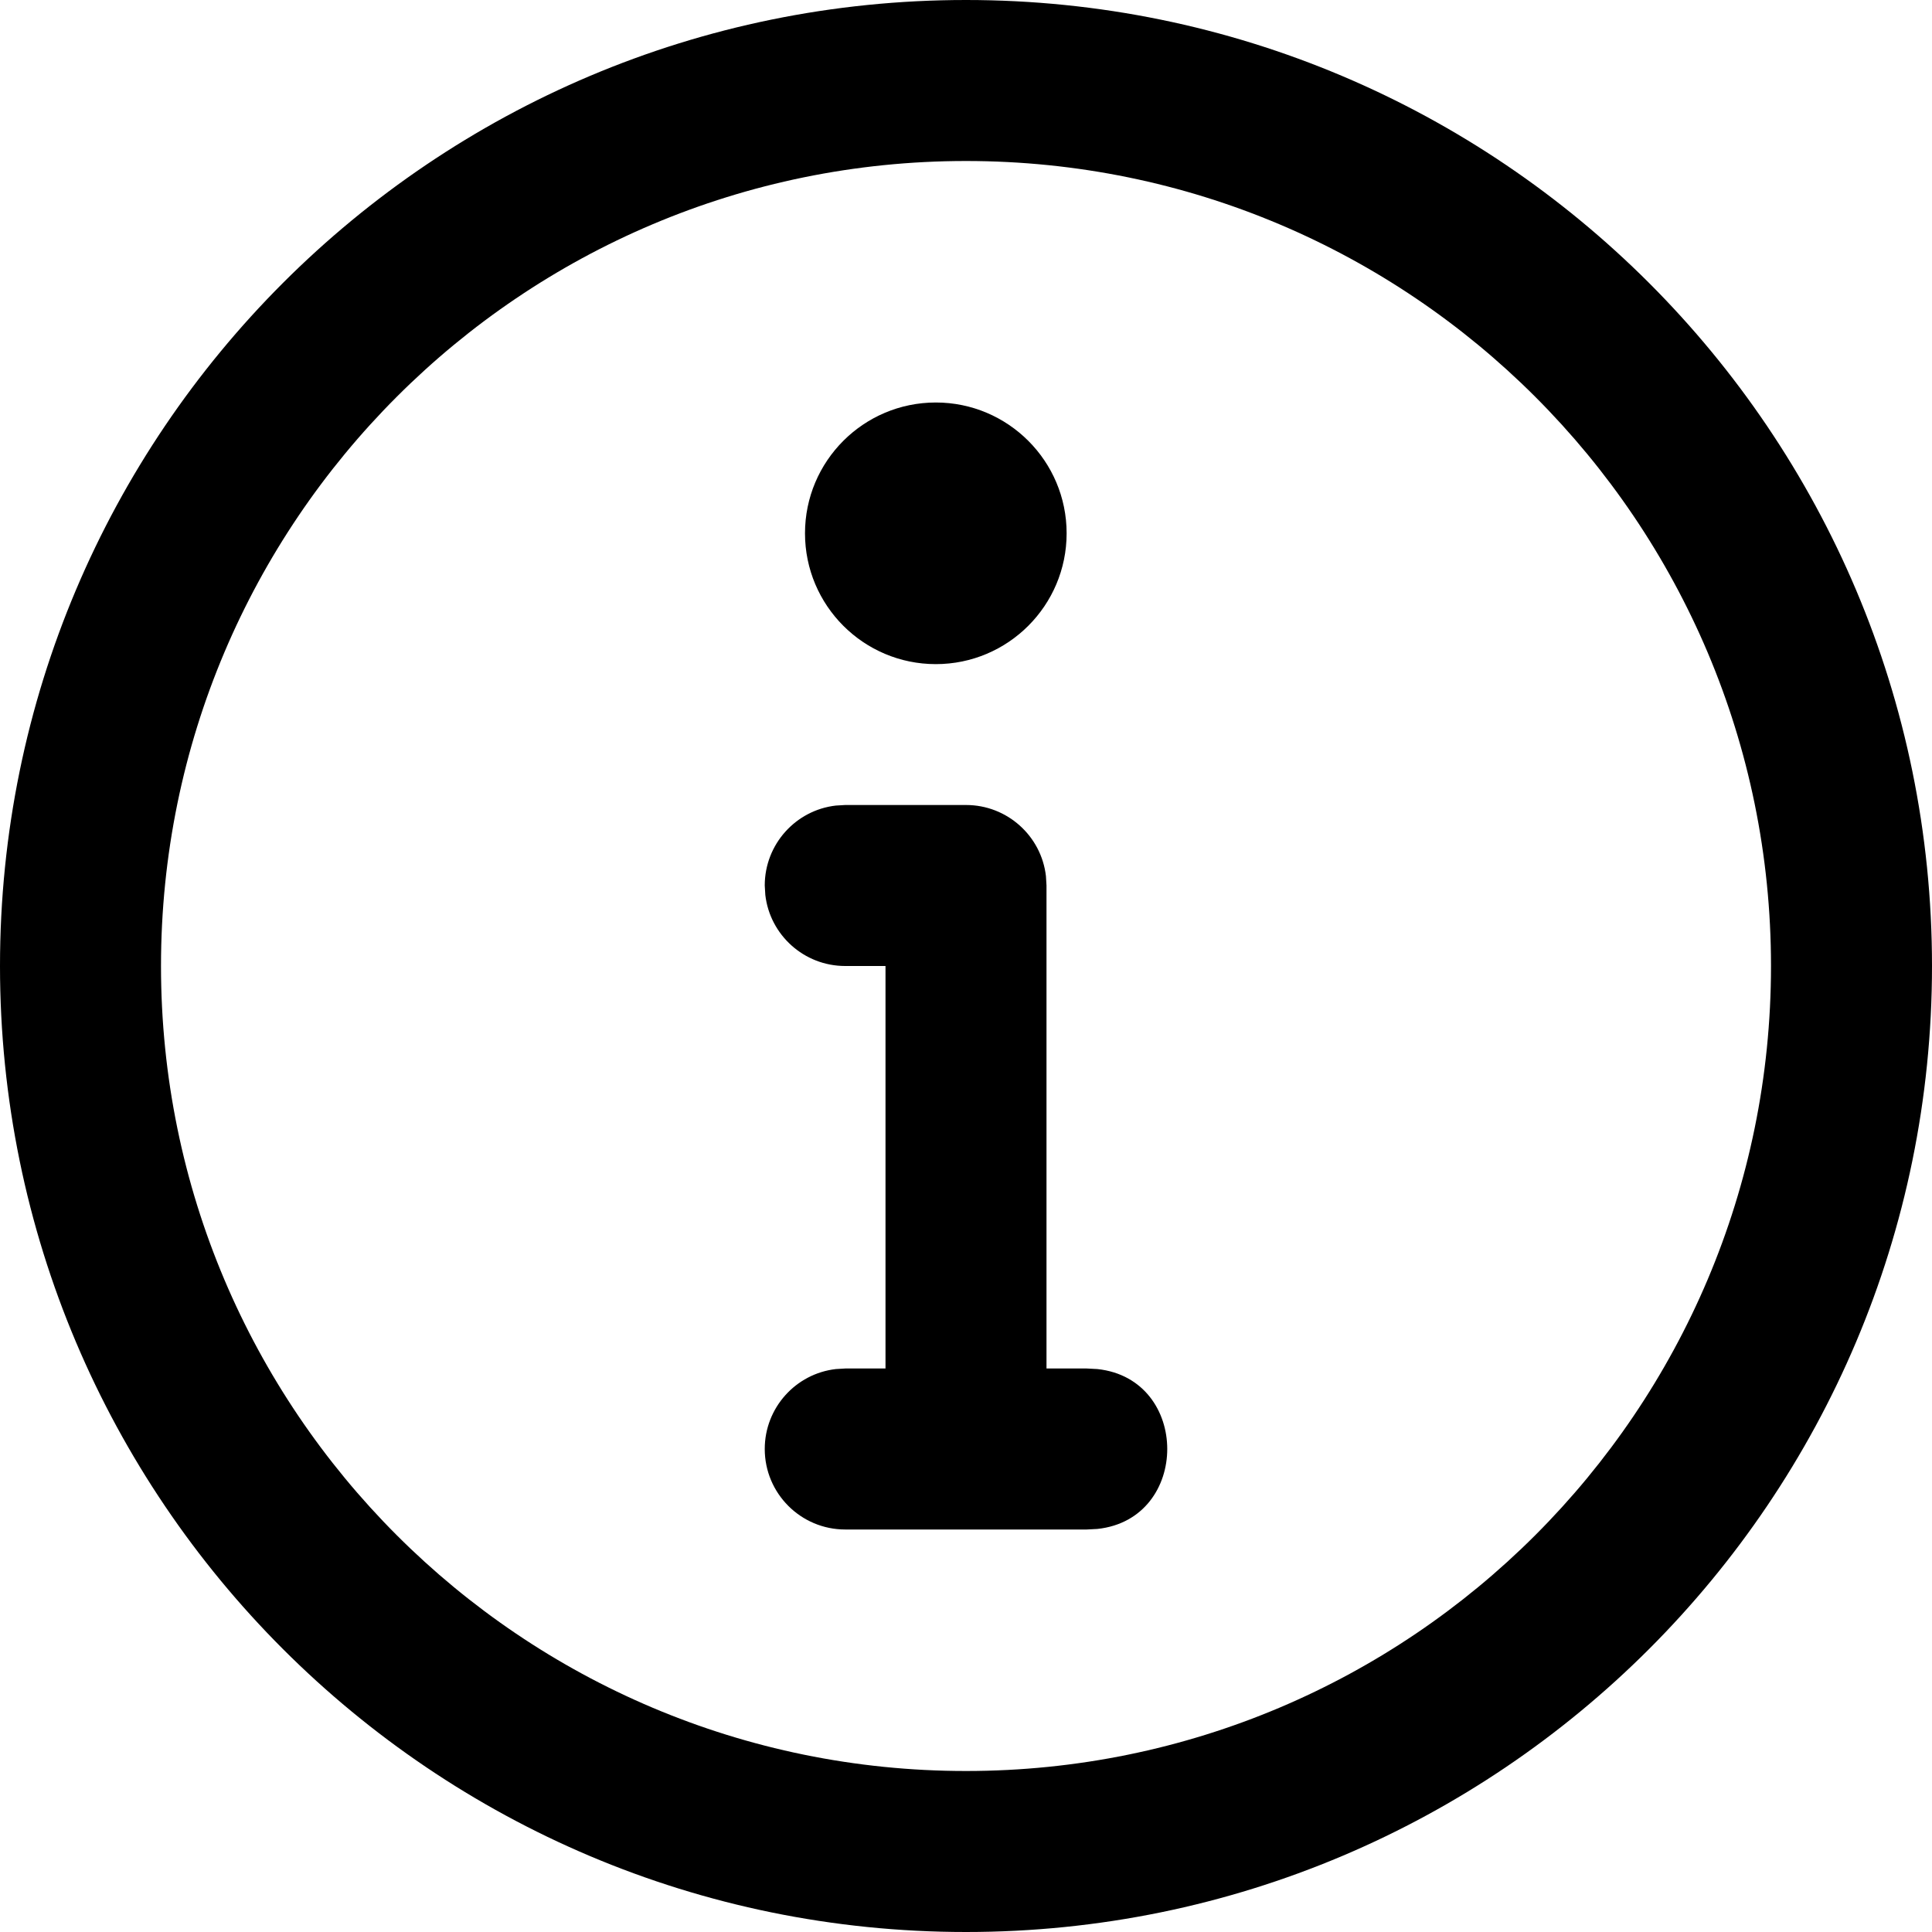
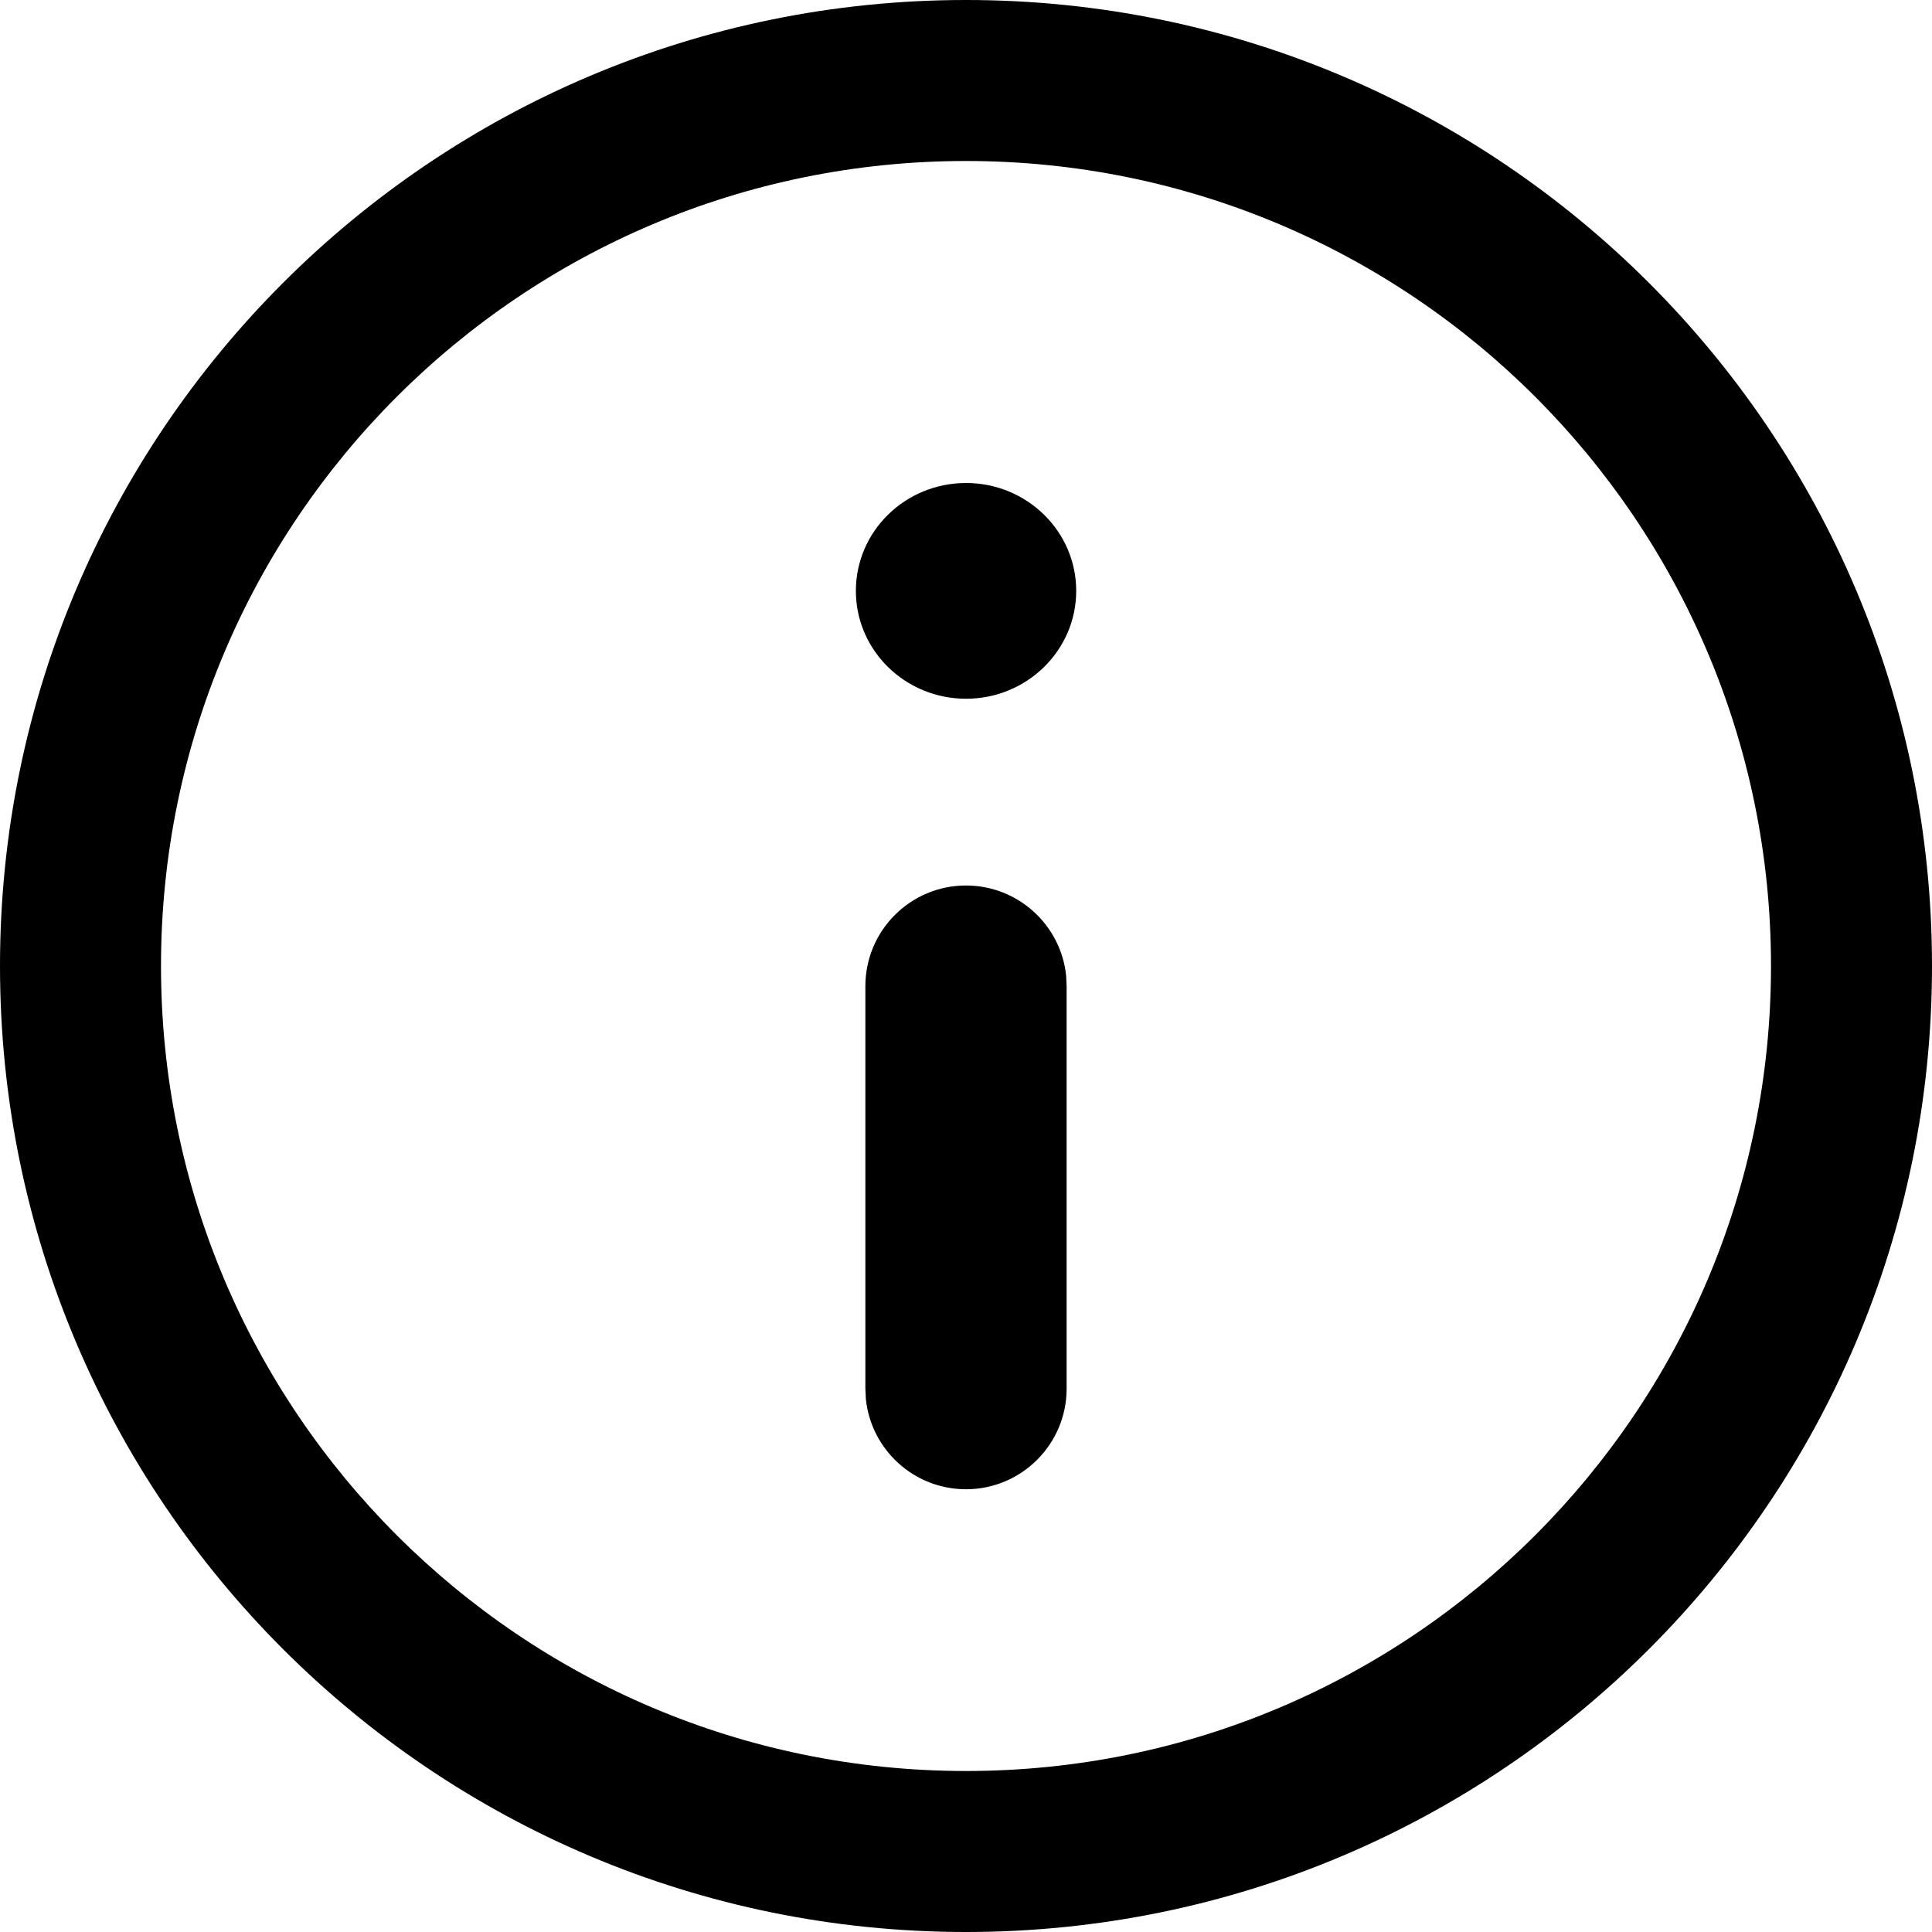
- <svg xmlns="http://www.w3.org/2000/svg" width="24" height="24" viewBox="0 0 24 24">
-   <path d="M662,58 C668.627,58 674,63.373 674,70 C674,76.627 668.627,82 662,82 C655.373,82 650,76.627 650,70 C650,63.373 655.373,58 662,58 Z M662,60 C656.477,60 652,64.477 652,70 C652,75.523 656.477,80 662,80 C667.523,80 672,75.523 672,70 C672,64.477 667.523,60 662,60 Z M662,68 C662.513,68 662.936,68.386 662.993,68.883 L663,69 L663,75 L663.5,75 L663.633,75.007 C664.789,75.131 664.789,76.869 663.633,76.993 L663.5,77 L660.5,77 C659.948,77 659.5,76.552 659.5,76 C659.5,75.487 659.886,75.064 660.383,75.007 L660.5,75 L661,75 L661,70 L660.5,70 C659.987,70 659.564,69.614 659.507,69.117 L659.5,69 C659.5,68.487 659.886,68.064 660.383,68.007 L660.5,68 L662,68 Z M661.625,63 C662.522,63 663.25,63.728 663.25,64.625 C663.25,65.522 662.522,66.25 661.625,66.25 C660.728,66.25 660,65.522 660,64.625 C660,63.728 660.728,63 661.625,63 Z" transform="translate(-650 -58)" />
+ <svg xmlns="http://www.w3.org/2000/svg" width="24px" height="24px" viewBox="0 0 24 24" version="1.1">
+   <g id="Icons" stroke="none" stroke-width="1" fill="none" fill-rule="evenodd">
+     <g id="Glyphs" transform="translate(-650, -58)" fill="#000000" fill-rule="nonzero">
+       <path d="M662,58 C668.627,58 674,63.373 674,70 C674,76.627 668.627,82 662,82 C655.373,82 650,76.627 650,70 C650,63.373 655.373,58 662,58 Z M662,60 C656.477,60 652,64.477 652,70 C652,75.523 656.477,80 662,80 C667.523,80 672,75.523 672,70 C672,64.477 667.523,60 662,60 Z M662,69 C662.647,69 663.18,69.492 663.244,70.122 L663.25,70.25 L663.25,75.25 C663.25,75.94 662.69,76.5 662,76.5 C661.353,76.5 660.82,76.008 660.756,75.378 L660.75,75.25 L660.75,70.25 C660.75,69.56 661.31,69 662,69 Z M662.001,64 C662.756,64 663.369,64.6 663.369,65.34 C663.369,66.08 662.756,66.68 662,66.68 C661.245,66.68 660.632,66.08 660.632,65.34 C660.632,64.6 661.244,64 662.001,64 Z" id="Shape" />
+     </g>
+   </g>
</svg>
